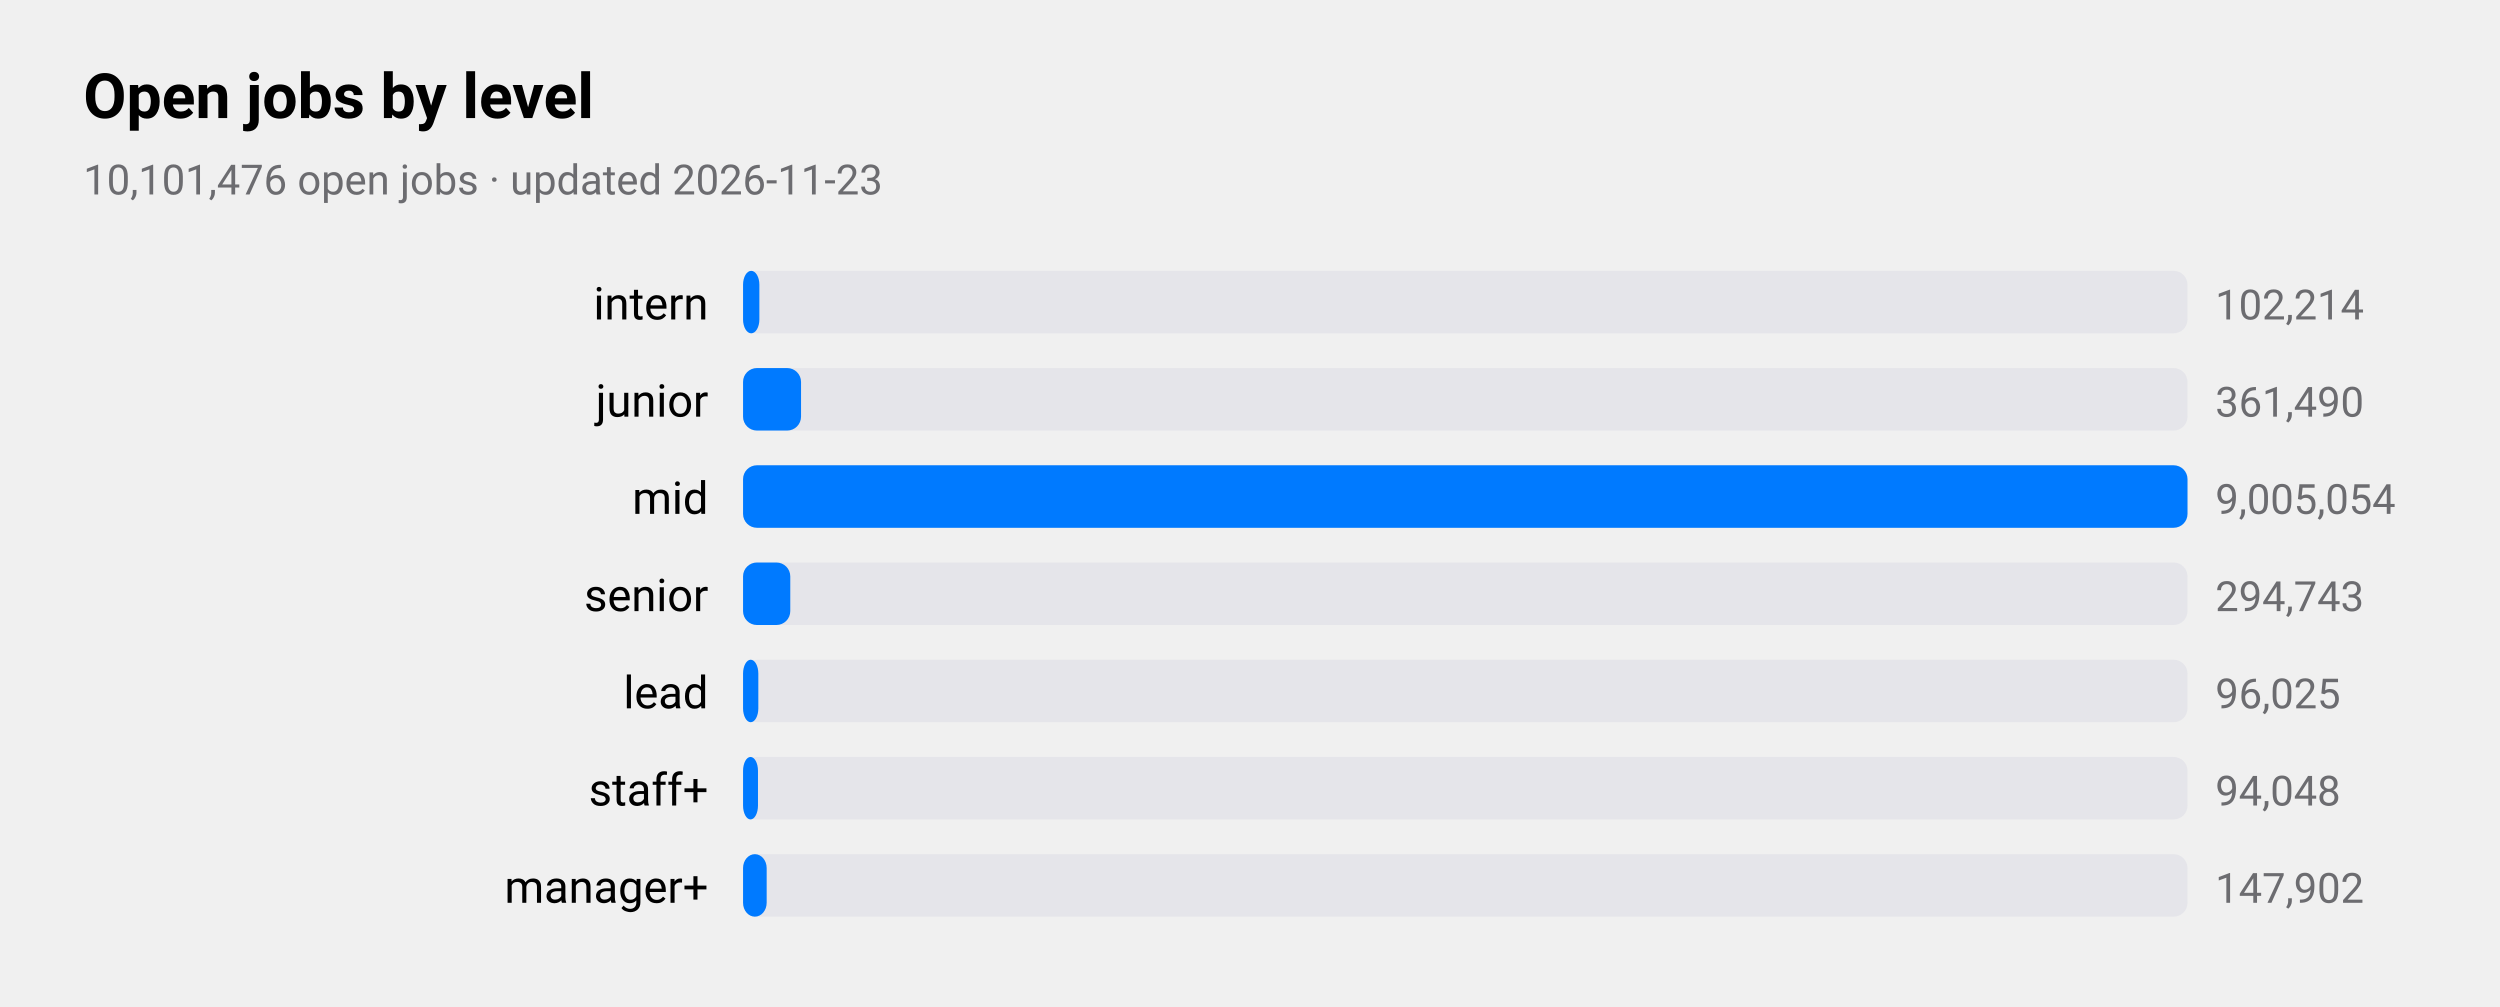
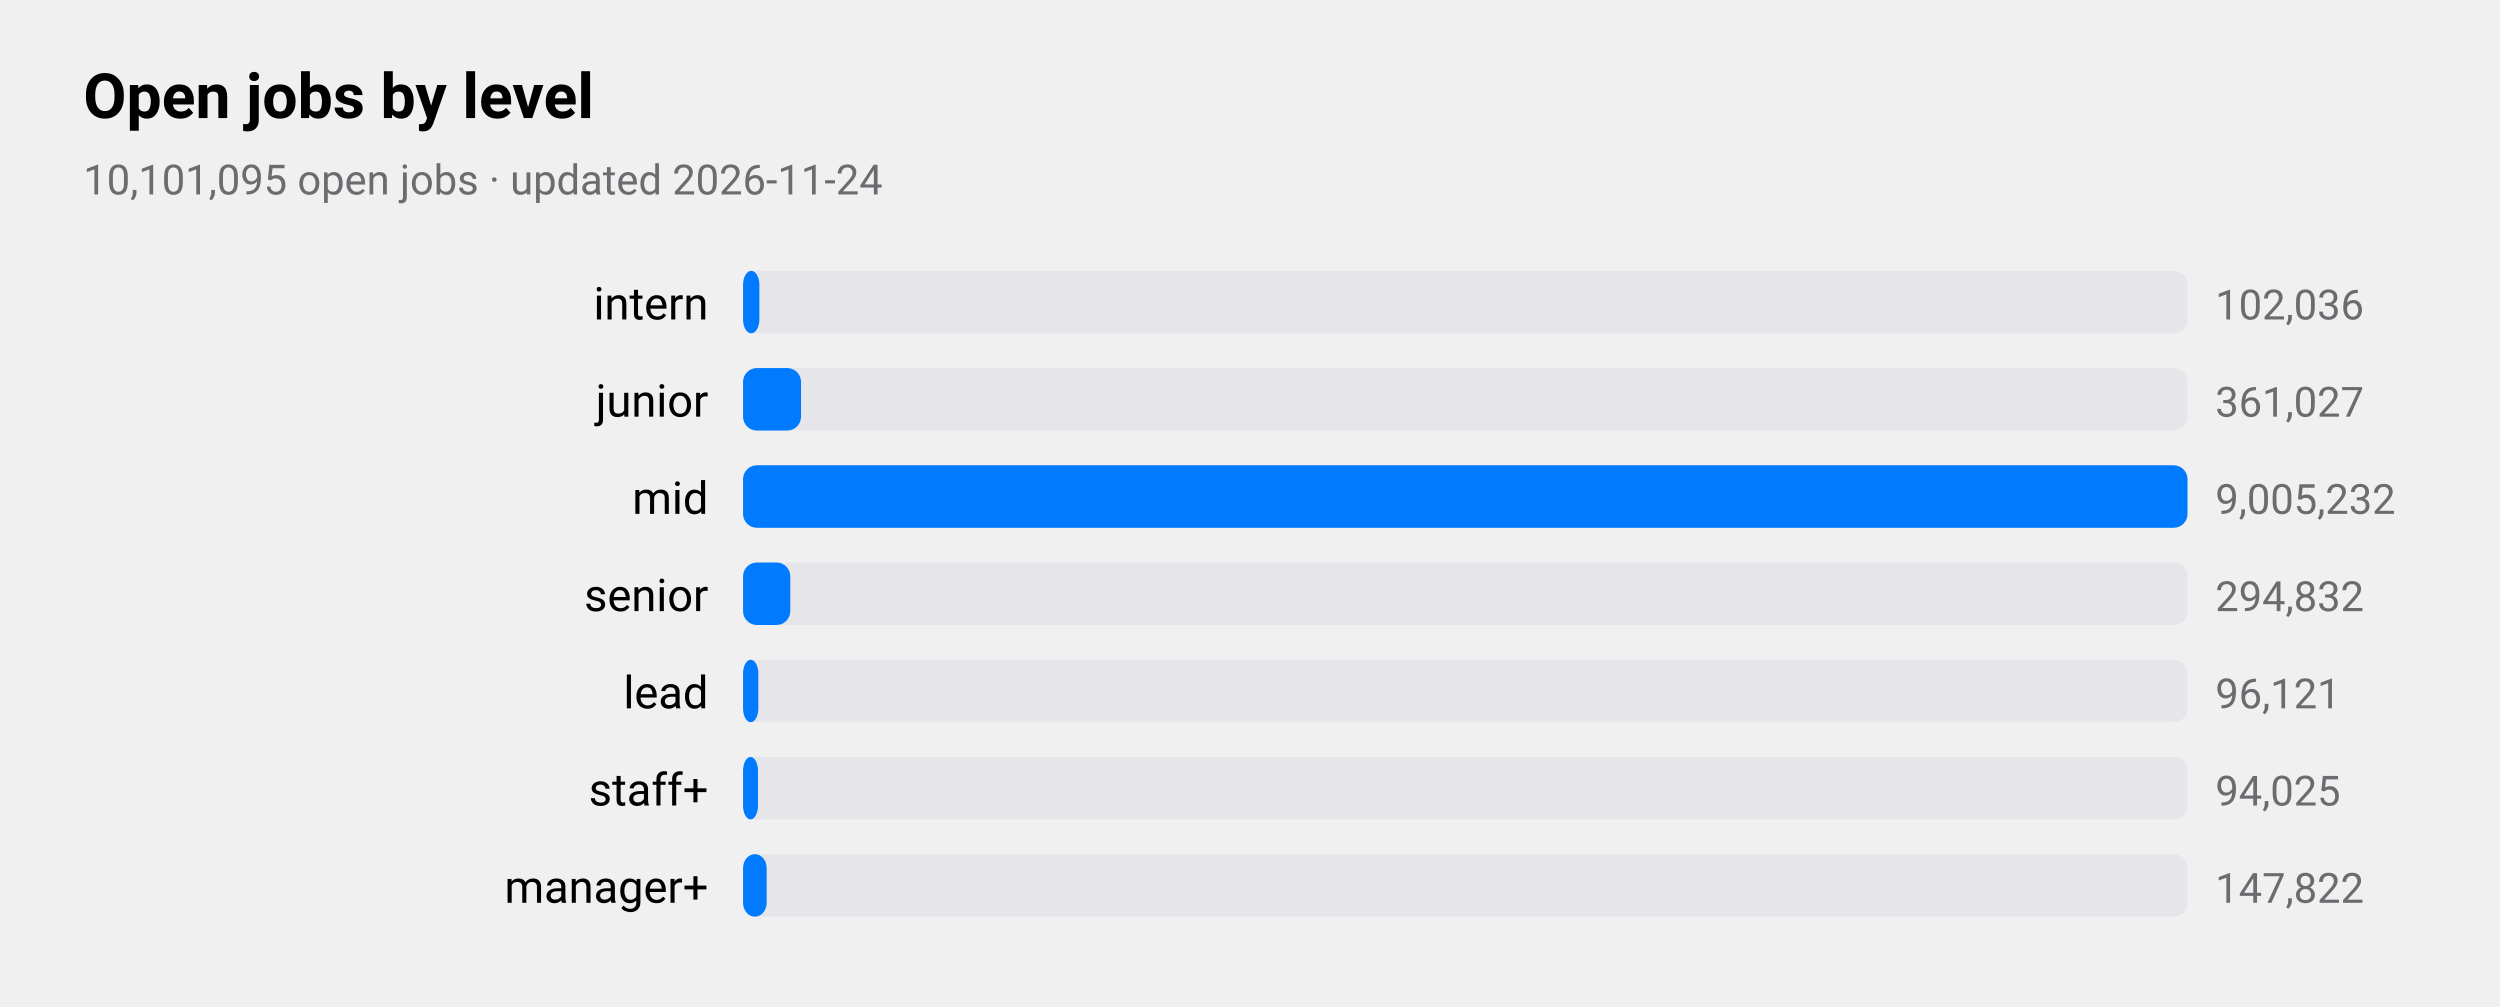
<svg xmlns="http://www.w3.org/2000/svg" viewBox="0 0 720 290" width="720" height="290" role="img" aria-label="Open jobs by level">
  <style>
text{font-family:-apple-system,BlinkMacSystemFont,"SF Pro Text","Helvetica Neue","Segoe UI",Roboto,sans-serif;fill:#000}
.sub,.val,.axis{fill:#6c6c70}.bar{fill:#007aff}.track{fill:#e5e5ea}.grid{stroke:#d1d1d6}
.l1{fill:none;stroke:#007aff;stroke-width:2.5}.d1{fill:#007aff}.l2{fill:none;stroke:#ff9500;stroke-width:2.5}.d2{fill:#ff9500}
.l3{fill:none;stroke:#34c759;stroke-width:2.5}.d3{fill:#34c759}.l4{fill:none;stroke:#af52de;stroke-width:2.5}.d4{fill:#af52de}
.l5{fill:none;stroke:#ff3b30;stroke-width:2.5}.d5{fill:#ff3b30}.l6{fill:none;stroke:#00b8d4;stroke-width:2.5}.d6{fill:#00b8d4}
@media(prefers-color-scheme:dark){text{fill:#fff}.sub,.val,.axis{fill:#98989d}.bar{fill:#0a84ff}.track{fill:#2c2c2e}.grid{stroke:#38383a}
.l1{stroke:#0a84ff}.d1{fill:#0a84ff}.l2{stroke:#ff9f0a}.d2{fill:#ff9f0a}
.l3{stroke:#30d158}.d3{fill:#30d158}.l4{stroke:#bf5af2}.d4{fill:#bf5af2}.l5{stroke:#ff453a}.d5{fill:#ff453a}.l6{stroke:#40cbe0}.d6{fill:#40cbe0}}
</style>
  <text x="24" y="34" font-size="18" font-weight="600">Open jobs by level</text>
-   <text class="sub" x="24" y="56" font-size="12">10,101,476 open jobs · updated 2026-11-23</text>
+   <text class="sub" x="24" y="56" font-size="12">10,101,095 open jobs · updated 2026-11-24</text>
  <text x="204" y="92" font-size="13" text-anchor="end">intern</text>
  <rect class="track" x="214" y="78" width="416" height="18" rx="4" />
  <rect class="bar" x="214" y="78" width="4.7" height="18" rx="4" />
-   <text class="val" x="638" y="92" font-size="12">102,214</text>
+   <text class="val" x="638" y="92" font-size="12">102,036</text>
  <text x="204" y="120" font-size="13" text-anchor="end">junior</text>
  <rect class="track" x="214" y="106" width="416" height="18" rx="4" />
  <rect class="bar" x="214" y="106" width="16.7" height="18" rx="4" />
-   <text class="val" x="638" y="120" font-size="12">361,490</text>
+   <text class="val" x="638" y="120" font-size="12">361,027</text>
  <text x="204" y="148" font-size="13" text-anchor="end">mid</text>
  <rect class="track" x="214" y="134" width="416" height="18" rx="4" />
  <rect class="bar" x="214" y="134" width="416.0" height="18" rx="4" />
-   <text class="val" x="638" y="148" font-size="12">9,005,054</text>
+   <text class="val" x="638" y="148" font-size="12">9,005,232</text>
  <text x="204" y="176" font-size="13" text-anchor="end">senior</text>
  <rect class="track" x="214" y="162" width="416" height="18" rx="4" />
  <rect class="bar" x="214" y="162" width="13.6" height="18" rx="4" />
-   <text class="val" x="638" y="176" font-size="12">294,743</text>
+   <text class="val" x="638" y="176" font-size="12">294,832</text>
  <text x="204" y="204" font-size="13" text-anchor="end">lead</text>
  <rect class="track" x="214" y="190" width="416" height="18" rx="4" />
  <rect class="bar" x="214" y="190" width="4.4" height="18" rx="4" />
-   <text class="val" x="638" y="204" font-size="12">96,025</text>
+   <text class="val" x="638" y="204" font-size="12">96,121</text>
  <text x="204" y="232" font-size="13" text-anchor="end">staff+</text>
  <rect class="track" x="214" y="218" width="416" height="18" rx="4" />
  <rect class="bar" x="214" y="218" width="4.3" height="18" rx="4" />
-   <text class="val" x="638" y="232" font-size="12">94,048</text>
+   <text class="val" x="638" y="232" font-size="12">94,025</text>
  <text x="204" y="260" font-size="13" text-anchor="end">manager+</text>
  <rect class="track" x="214" y="246" width="416" height="18" rx="4" />
  <rect class="bar" x="214" y="246" width="6.8" height="18" rx="4" />
-   <text class="val" x="638" y="260" font-size="12">147,902</text>
+   <text class="val" x="638" y="260" font-size="12">147,822</text>
</svg>
